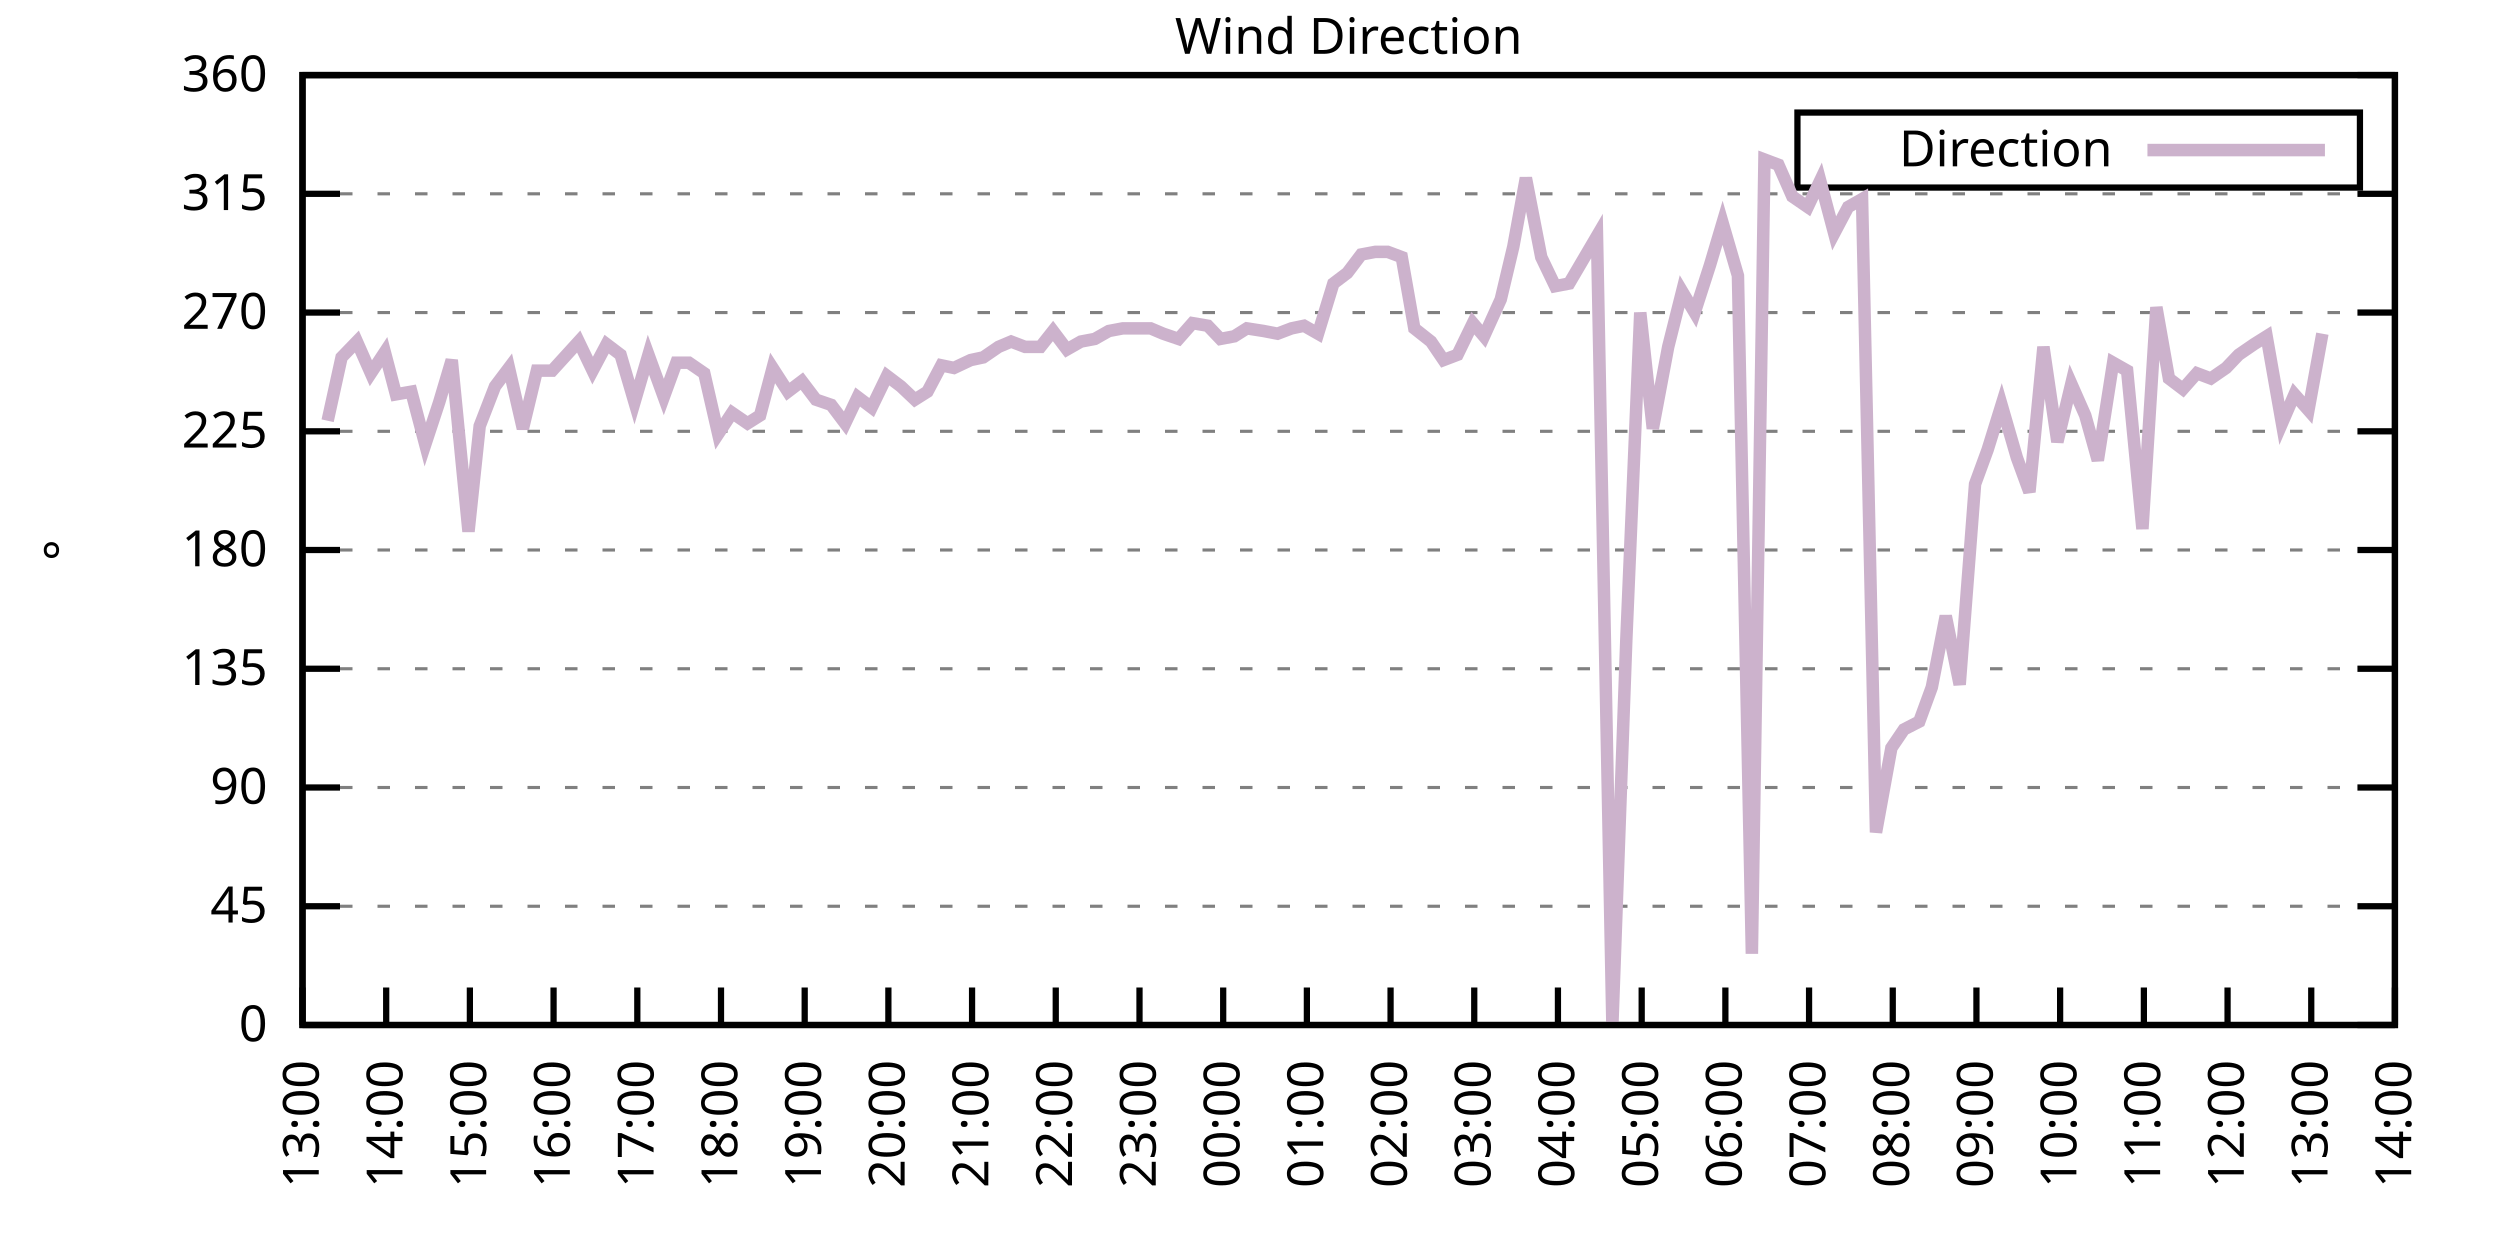
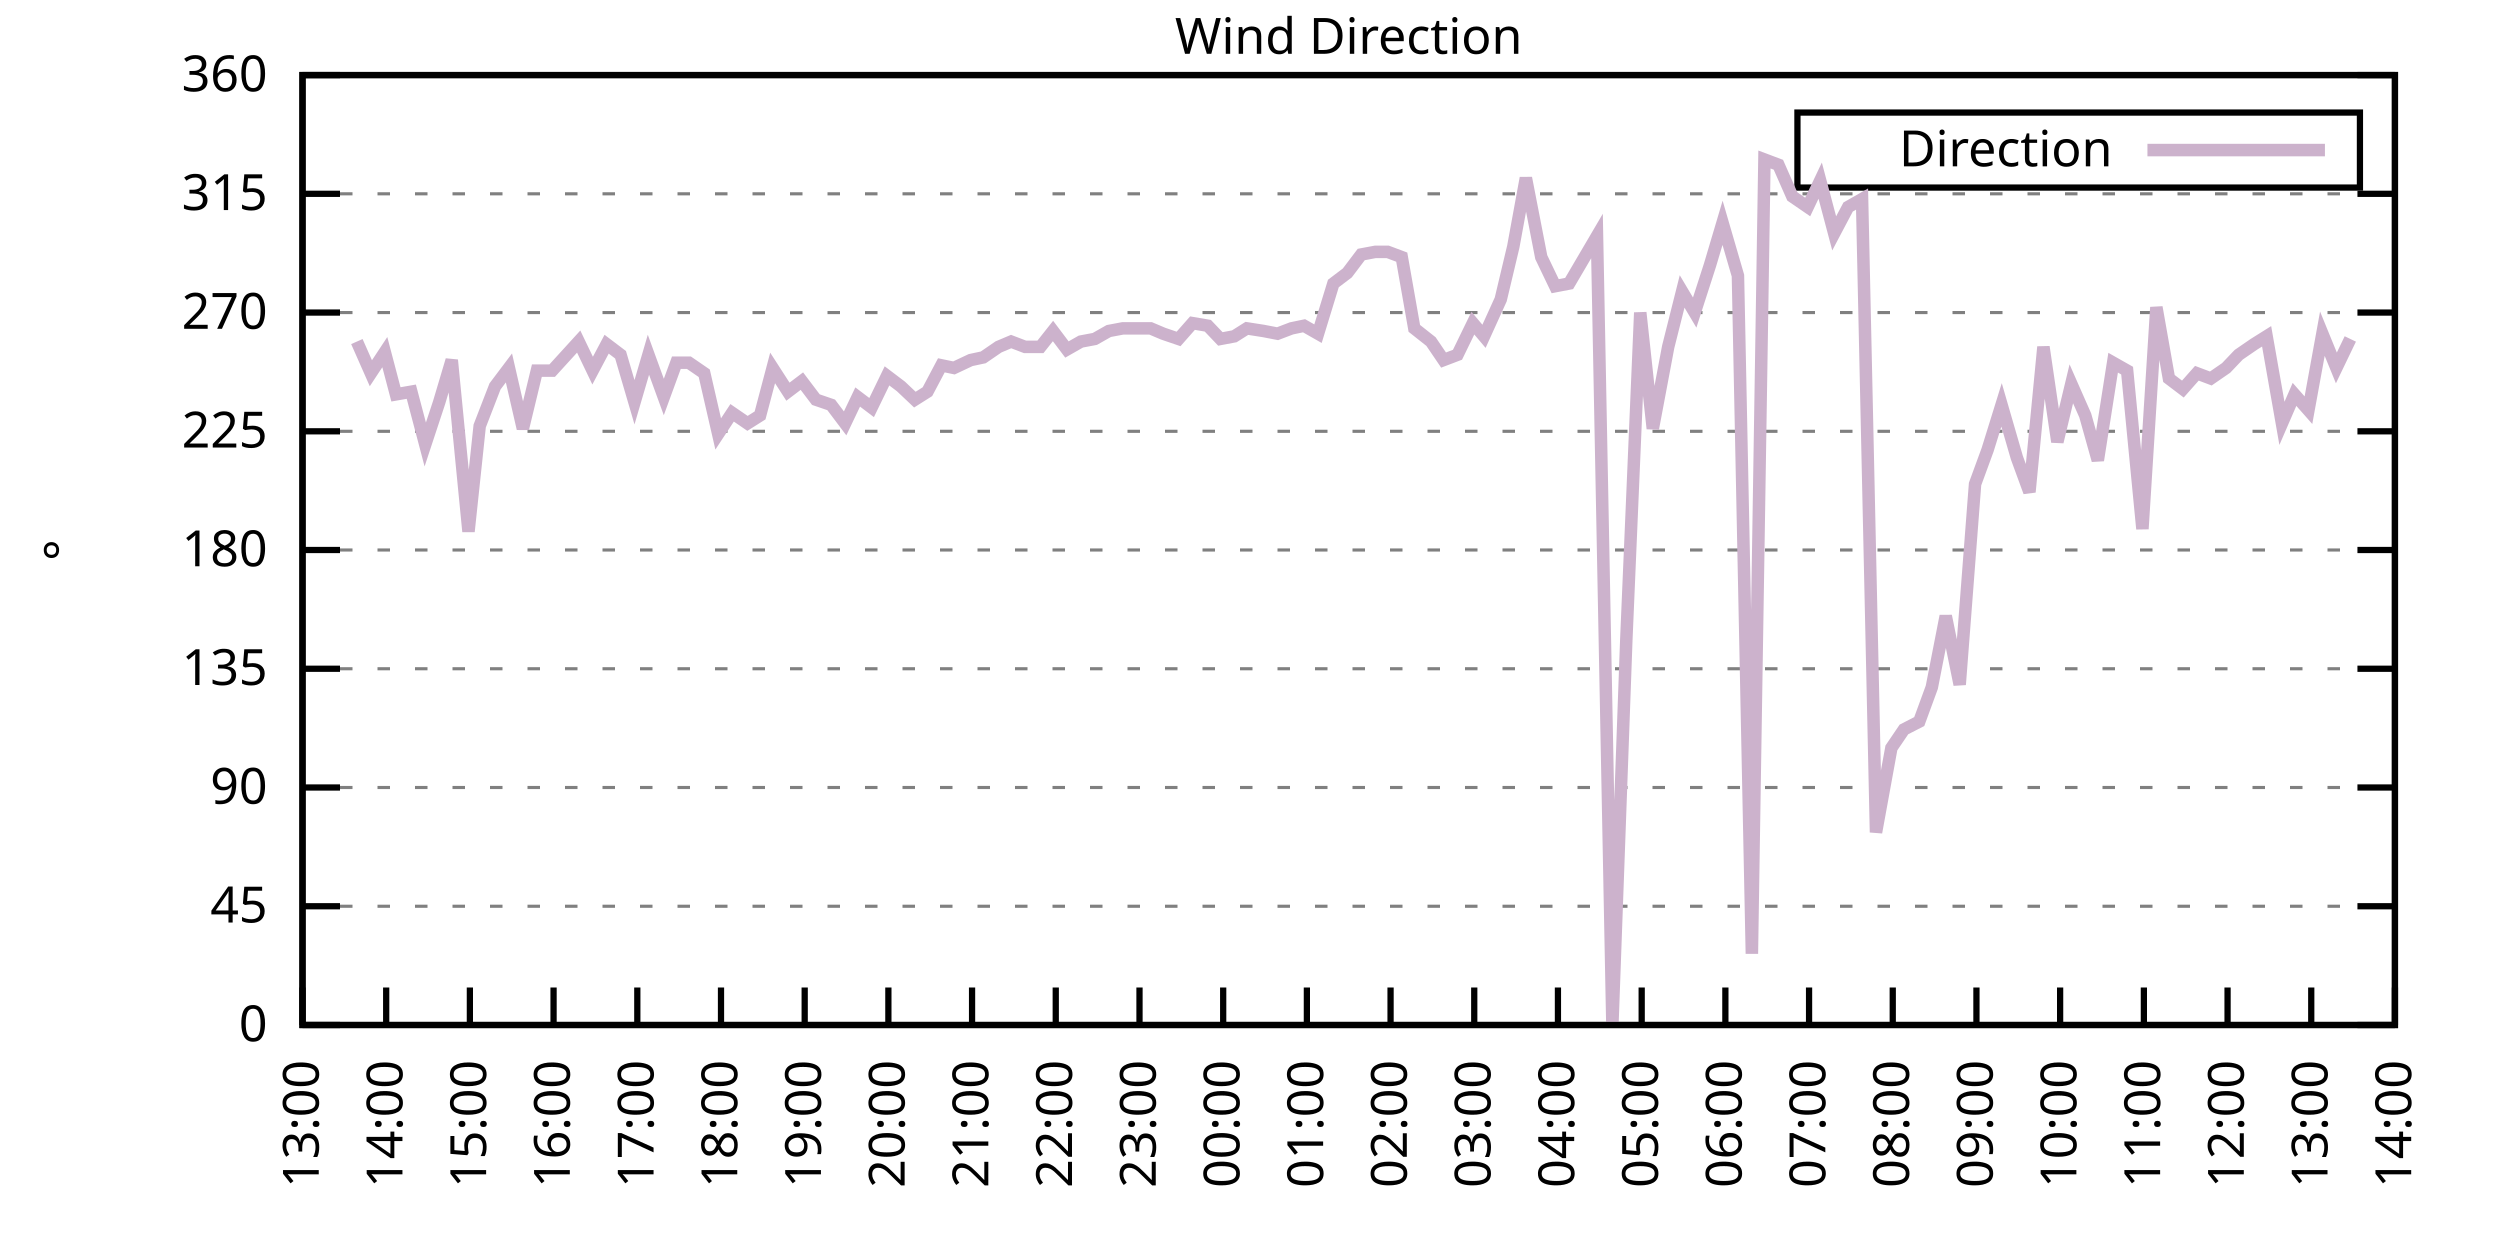
<svg xmlns="http://www.w3.org/2000/svg" xmlns:xlink="http://www.w3.org/1999/xlink" width="400" height="200" viewBox="0 0 400 200">
  <g id="gnuplot_canvas">
    <rect x="0" y="0" width="400" height="200" fill="none" />
    <defs>
      <circle id="gpDot" r="0.5" stroke-width="0.5" stroke="currentColor" />
      <path id="gpPt0" stroke-width="0.333" stroke="currentColor" d="M-1,0 h2 M0,-1 v2" />
      <path id="gpPt1" stroke-width="0.333" stroke="currentColor" d="M-1,-1 L1,1 M1,-1 L-1,1" />
      <path id="gpPt2" stroke-width="0.333" stroke="currentColor" d="M-1,0 L1,0 M0,-1 L0,1 M-1,-1 L1,1 M-1,1 L1,-1" />
      <rect id="gpPt3" stroke-width="0.333" stroke="currentColor" x="-1" y="-1" width="2" height="2" />
      <rect id="gpPt4" stroke-width="0.333" stroke="currentColor" fill="currentColor" x="-1" y="-1" width="2" height="2" />
      <circle id="gpPt5" stroke-width="0.333" stroke="currentColor" cx="0" cy="0" r="1" />
      <use xlink:href="#gpPt5" id="gpPt6" fill="currentColor" stroke="none" />
      <path id="gpPt7" stroke-width="0.333" stroke="currentColor" d="M0,-1.33 L-1.33,0.67 L1.33,0.67 z" />
      <use xlink:href="#gpPt7" id="gpPt8" fill="currentColor" stroke="none" />
      <use xlink:href="#gpPt7" id="gpPt9" stroke="currentColor" transform="rotate(180)" />
      <use xlink:href="#gpPt9" id="gpPt10" fill="currentColor" stroke="none" />
      <use xlink:href="#gpPt3" id="gpPt11" stroke="currentColor" transform="rotate(45)" />
      <use xlink:href="#gpPt11" id="gpPt12" fill="currentColor" stroke="none" />
      <path id="gpPt13" stroke-width="0.333" stroke="currentColor" d="M0,1.330 L1.265,0.411 L0.782,-1.067 L-0.782,-1.076 L-1.265,0.411 z" />
      <use xlink:href="#gpPt13" id="gpPt14" fill="currentColor" stroke="none" />
      <filter id="textbox" filterUnits="objectBoundingBox" x="0" y="0" height="1" width="1">
        <feFlood flood-color="white" flood-opacity="1" result="bgnd" />
        <feComposite in="SourceGraphic" in2="bgnd" operator="atop" />
      </filter>
      <filter id="greybox" filterUnits="objectBoundingBox" x="0" y="0" height="1" width="1">
        <feFlood flood-color="lightgrey" flood-opacity="1" result="grey" />
        <feComposite in="SourceGraphic" in2="grey" operator="atop" />
      </filter>
    </defs>
    <g fill="none" color="white" stroke="currentColor" stroke-width="1.00" stroke-linecap="butt" stroke-linejoin="miter">
</g>
    <g fill="none" color="black" stroke="currentColor" stroke-width="1.00" stroke-linecap="butt" stroke-linejoin="miter">
      <g stroke="none" shape-rendering="crispEdges">
        <polygon fill="rgb(255, 255, 255)" points="48.40,164.00 383.18,164.00 383.18,12.02 48.40,12.02 " />
      </g>
    </g>
    <g fill="none" color="black" stroke="currentColor" stroke-width="1.00" stroke-linecap="butt" stroke-linejoin="miter">
</g>
    <g fill="none" color="black" stroke="black" stroke-width="0.50" stroke-linecap="butt" stroke-linejoin="miter">
</g>
    <g fill="none" color="gray" stroke="currentColor" stroke-width="0.50" stroke-linecap="butt" stroke-linejoin="miter">
      <path stroke="gray" stroke-dasharray="2,4" class="gridline" d="M48.40,164.00 L383.19,164.00  " />
    </g>
    <g fill="none" color="gray" stroke="gray" stroke-width="1.00" stroke-linecap="butt" stroke-linejoin="miter">
</g>
    <g fill="none" color="black" stroke="currentColor" stroke-width="1.00" stroke-linecap="butt" stroke-linejoin="miter">
      <path stroke="black" d="M48.40,164.00 L54.40,164.00 M383.19,164.00 L377.19,164.00  " />
      <g transform="translate(42.80,166.60)" stroke="none" fill="black" font-family="Sans" font-size="8.00" text-anchor="end">
        <text>
          <tspan font-family="Sans"> 0</tspan>
        </text>
      </g>
    </g>
    <g fill="none" color="black" stroke="currentColor" stroke-width="1.00" stroke-linecap="butt" stroke-linejoin="miter">
</g>
    <g fill="none" color="black" stroke="black" stroke-width="0.50" stroke-linecap="butt" stroke-linejoin="miter">
</g>
    <g fill="none" color="gray" stroke="currentColor" stroke-width="0.50" stroke-linecap="butt" stroke-linejoin="miter">
      <path stroke="gray" stroke-dasharray="2,4" class="gridline" d="M48.40,145.00 L383.19,145.00  " />
    </g>
    <g fill="none" color="gray" stroke="gray" stroke-width="1.00" stroke-linecap="butt" stroke-linejoin="miter">
</g>
    <g fill="none" color="black" stroke="currentColor" stroke-width="1.00" stroke-linecap="butt" stroke-linejoin="miter">
      <path stroke="black" d="M48.40,145.00 L54.40,145.00 M383.19,145.00 L377.19,145.00  " />
      <g transform="translate(42.80,147.60)" stroke="none" fill="black" font-family="Sans" font-size="8.00" text-anchor="end">
        <text>
          <tspan font-family="Sans"> 45</tspan>
        </text>
      </g>
    </g>
    <g fill="none" color="black" stroke="currentColor" stroke-width="1.00" stroke-linecap="butt" stroke-linejoin="miter">
</g>
    <g fill="none" color="black" stroke="black" stroke-width="0.50" stroke-linecap="butt" stroke-linejoin="miter">
</g>
    <g fill="none" color="gray" stroke="currentColor" stroke-width="0.50" stroke-linecap="butt" stroke-linejoin="miter">
      <path stroke="gray" stroke-dasharray="2,4" class="gridline" d="M48.40,126.00 L383.19,126.00  " />
    </g>
    <g fill="none" color="gray" stroke="gray" stroke-width="1.00" stroke-linecap="butt" stroke-linejoin="miter">
</g>
    <g fill="none" color="black" stroke="currentColor" stroke-width="1.00" stroke-linecap="butt" stroke-linejoin="miter">
      <path stroke="black" d="M48.40,126.00 L54.40,126.00 M383.19,126.00 L377.19,126.00  " />
      <g transform="translate(42.80,128.60)" stroke="none" fill="black" font-family="Sans" font-size="8.00" text-anchor="end">
        <text>
          <tspan font-family="Sans"> 90</tspan>
        </text>
      </g>
    </g>
    <g fill="none" color="black" stroke="currentColor" stroke-width="1.00" stroke-linecap="butt" stroke-linejoin="miter">
</g>
    <g fill="none" color="black" stroke="black" stroke-width="0.50" stroke-linecap="butt" stroke-linejoin="miter">
</g>
    <g fill="none" color="gray" stroke="currentColor" stroke-width="0.50" stroke-linecap="butt" stroke-linejoin="miter">
      <path stroke="gray" stroke-dasharray="2,4" class="gridline" d="M48.40,107.00 L383.19,107.00  " />
    </g>
    <g fill="none" color="gray" stroke="gray" stroke-width="1.00" stroke-linecap="butt" stroke-linejoin="miter">
</g>
    <g fill="none" color="black" stroke="currentColor" stroke-width="1.00" stroke-linecap="butt" stroke-linejoin="miter">
      <path stroke="black" d="M48.40,107.00 L54.40,107.00 M383.19,107.00 L377.19,107.00  " />
      <g transform="translate(42.80,109.60)" stroke="none" fill="black" font-family="Sans" font-size="8.00" text-anchor="end">
        <text>
          <tspan font-family="Sans"> 135</tspan>
        </text>
      </g>
    </g>
    <g fill="none" color="black" stroke="currentColor" stroke-width="1.00" stroke-linecap="butt" stroke-linejoin="miter">
</g>
    <g fill="none" color="black" stroke="black" stroke-width="0.50" stroke-linecap="butt" stroke-linejoin="miter">
</g>
    <g fill="none" color="gray" stroke="currentColor" stroke-width="0.50" stroke-linecap="butt" stroke-linejoin="miter">
      <path stroke="gray" stroke-dasharray="2,4" class="gridline" d="M48.40,88.00 L383.19,88.00  " />
    </g>
    <g fill="none" color="gray" stroke="gray" stroke-width="1.00" stroke-linecap="butt" stroke-linejoin="miter">
</g>
    <g fill="none" color="black" stroke="currentColor" stroke-width="1.00" stroke-linecap="butt" stroke-linejoin="miter">
      <path stroke="black" d="M48.40,88.00 L54.40,88.00 M383.19,88.00 L377.19,88.00  " />
      <g transform="translate(42.80,90.60)" stroke="none" fill="black" font-family="Sans" font-size="8.00" text-anchor="end">
        <text>
          <tspan font-family="Sans"> 180</tspan>
        </text>
      </g>
    </g>
    <g fill="none" color="black" stroke="currentColor" stroke-width="1.00" stroke-linecap="butt" stroke-linejoin="miter">
</g>
    <g fill="none" color="black" stroke="black" stroke-width="0.50" stroke-linecap="butt" stroke-linejoin="miter">
</g>
    <g fill="none" color="gray" stroke="currentColor" stroke-width="0.50" stroke-linecap="butt" stroke-linejoin="miter">
      <path stroke="gray" stroke-dasharray="2,4" class="gridline" d="M48.40,69.01 L383.19,69.01  " />
    </g>
    <g fill="none" color="gray" stroke="gray" stroke-width="1.00" stroke-linecap="butt" stroke-linejoin="miter">
</g>
    <g fill="none" color="black" stroke="currentColor" stroke-width="1.00" stroke-linecap="butt" stroke-linejoin="miter">
      <path stroke="black" d="M48.40,69.01 L54.40,69.01 M383.19,69.01 L377.19,69.01  " />
      <g transform="translate(42.80,71.61)" stroke="none" fill="black" font-family="Sans" font-size="8.00" text-anchor="end">
        <text>
          <tspan font-family="Sans"> 225</tspan>
        </text>
      </g>
    </g>
    <g fill="none" color="black" stroke="currentColor" stroke-width="1.00" stroke-linecap="butt" stroke-linejoin="miter">
</g>
    <g fill="none" color="black" stroke="black" stroke-width="0.50" stroke-linecap="butt" stroke-linejoin="miter">
</g>
    <g fill="none" color="gray" stroke="currentColor" stroke-width="0.50" stroke-linecap="butt" stroke-linejoin="miter">
      <path stroke="gray" stroke-dasharray="2,4" class="gridline" d="M48.40,50.01 L383.19,50.01  " />
    </g>
    <g fill="none" color="gray" stroke="gray" stroke-width="1.00" stroke-linecap="butt" stroke-linejoin="miter">
</g>
    <g fill="none" color="black" stroke="currentColor" stroke-width="1.00" stroke-linecap="butt" stroke-linejoin="miter">
      <path stroke="black" d="M48.40,50.01 L54.40,50.01 M383.19,50.01 L377.19,50.01  " />
      <g transform="translate(42.80,52.61)" stroke="none" fill="black" font-family="Sans" font-size="8.00" text-anchor="end">
        <text>
          <tspan font-family="Sans"> 270</tspan>
        </text>
      </g>
    </g>
    <g fill="none" color="black" stroke="currentColor" stroke-width="1.00" stroke-linecap="butt" stroke-linejoin="miter">
</g>
    <g fill="none" color="black" stroke="black" stroke-width="0.50" stroke-linecap="butt" stroke-linejoin="miter">
</g>
    <g fill="none" color="gray" stroke="currentColor" stroke-width="0.50" stroke-linecap="butt" stroke-linejoin="miter">
      <path stroke="gray" stroke-dasharray="2,4" class="gridline" d="M48.40,31.01 L383.19,31.01  " />
    </g>
    <g fill="none" color="gray" stroke="gray" stroke-width="1.00" stroke-linecap="butt" stroke-linejoin="miter">
</g>
    <g fill="none" color="black" stroke="currentColor" stroke-width="1.00" stroke-linecap="butt" stroke-linejoin="miter">
      <path stroke="black" d="M48.40,31.01 L54.40,31.01 M383.19,31.01 L377.19,31.01  " />
      <g transform="translate(42.80,33.61)" stroke="none" fill="black" font-family="Sans" font-size="8.00" text-anchor="end">
        <text>
          <tspan font-family="Sans"> 315</tspan>
        </text>
      </g>
    </g>
    <g fill="none" color="black" stroke="currentColor" stroke-width="1.00" stroke-linecap="butt" stroke-linejoin="miter">
</g>
    <g fill="none" color="black" stroke="black" stroke-width="0.50" stroke-linecap="butt" stroke-linejoin="miter">
</g>
    <g fill="none" color="gray" stroke="currentColor" stroke-width="0.50" stroke-linecap="butt" stroke-linejoin="miter">
      <path stroke="gray" stroke-dasharray="2,4" class="gridline" d="M48.40,12.01 L383.19,12.01  " />
    </g>
    <g fill="none" color="gray" stroke="gray" stroke-width="1.00" stroke-linecap="butt" stroke-linejoin="miter">
</g>
    <g fill="none" color="black" stroke="currentColor" stroke-width="1.00" stroke-linecap="butt" stroke-linejoin="miter">
      <path stroke="black" d="M48.40,12.01 L54.40,12.01 M383.19,12.01 L377.19,12.01  " />
      <g transform="translate(42.80,14.61)" stroke="none" fill="black" font-family="Sans" font-size="8.00" text-anchor="end">
        <text>
          <tspan font-family="Sans"> 360</tspan>
        </text>
      </g>
    </g>
    <g fill="none" color="black" stroke="currentColor" stroke-width="1.00" stroke-linecap="butt" stroke-linejoin="miter">
      <path stroke="black" d="M48.40,164.00 L48.40,158.00  " />
      <g transform="translate(51.00,169.60) rotate(270.00)" stroke="none" fill="black" font-family="Sans" font-size="8.00" text-anchor="end">
        <text>
          <tspan font-family="Sans">13:00</tspan>
        </text>
      </g>
    </g>
    <g fill="none" color="black" stroke="currentColor" stroke-width="1.00" stroke-linecap="butt" stroke-linejoin="miter">
      <path stroke="black" d="M61.79,164.00 L61.79,158.00  " />
      <g transform="translate(64.39,169.60) rotate(270.00)" stroke="none" fill="black" font-family="Sans" font-size="8.00" text-anchor="end">
        <text>
          <tspan font-family="Sans">14:00</tspan>
        </text>
      </g>
    </g>
    <g fill="none" color="black" stroke="currentColor" stroke-width="1.00" stroke-linecap="butt" stroke-linejoin="miter">
      <path stroke="black" d="M75.18,164.00 L75.18,158.00  " />
      <g transform="translate(77.78,169.60) rotate(270.00)" stroke="none" fill="black" font-family="Sans" font-size="8.00" text-anchor="end">
        <text>
          <tspan font-family="Sans">15:00</tspan>
        </text>
      </g>
    </g>
    <g fill="none" color="black" stroke="currentColor" stroke-width="1.00" stroke-linecap="butt" stroke-linejoin="miter">
      <path stroke="black" d="M88.57,164.00 L88.57,158.00  " />
      <g transform="translate(91.17,169.60) rotate(270.00)" stroke="none" fill="black" font-family="Sans" font-size="8.00" text-anchor="end">
        <text>
          <tspan font-family="Sans">16:00</tspan>
        </text>
      </g>
    </g>
    <g fill="none" color="black" stroke="currentColor" stroke-width="1.00" stroke-linecap="butt" stroke-linejoin="miter">
      <path stroke="black" d="M101.97,164.00 L101.97,158.00  " />
      <g transform="translate(104.57,169.60) rotate(270.00)" stroke="none" fill="black" font-family="Sans" font-size="8.00" text-anchor="end">
        <text>
          <tspan font-family="Sans">17:00</tspan>
        </text>
      </g>
    </g>
    <g fill="none" color="black" stroke="currentColor" stroke-width="1.00" stroke-linecap="butt" stroke-linejoin="miter">
      <path stroke="black" d="M115.36,164.00 L115.36,158.00  " />
      <g transform="translate(117.96,169.60) rotate(270.00)" stroke="none" fill="black" font-family="Sans" font-size="8.00" text-anchor="end">
        <text>
          <tspan font-family="Sans">18:00</tspan>
        </text>
      </g>
    </g>
    <g fill="none" color="black" stroke="currentColor" stroke-width="1.00" stroke-linecap="butt" stroke-linejoin="miter">
      <path stroke="black" d="M128.75,164.00 L128.75,158.00  " />
      <g transform="translate(131.35,169.60) rotate(270.00)" stroke="none" fill="black" font-family="Sans" font-size="8.00" text-anchor="end">
        <text>
          <tspan font-family="Sans">19:00</tspan>
        </text>
      </g>
    </g>
    <g fill="none" color="black" stroke="currentColor" stroke-width="1.00" stroke-linecap="butt" stroke-linejoin="miter">
      <path stroke="black" d="M142.14,164.00 L142.14,158.00  " />
      <g transform="translate(144.74,169.60) rotate(270.00)" stroke="none" fill="black" font-family="Sans" font-size="8.00" text-anchor="end">
        <text>
          <tspan font-family="Sans">20:00</tspan>
        </text>
      </g>
    </g>
    <g fill="none" color="black" stroke="currentColor" stroke-width="1.00" stroke-linecap="butt" stroke-linejoin="miter">
      <path stroke="black" d="M155.53,164.00 L155.53,158.00  " />
      <g transform="translate(158.13,169.60) rotate(270.00)" stroke="none" fill="black" font-family="Sans" font-size="8.00" text-anchor="end">
        <text>
          <tspan font-family="Sans">21:00</tspan>
        </text>
      </g>
    </g>
    <g fill="none" color="black" stroke="currentColor" stroke-width="1.00" stroke-linecap="butt" stroke-linejoin="miter">
      <path stroke="black" d="M168.92,164.00 L168.92,158.00  " />
      <g transform="translate(171.52,169.60) rotate(270.00)" stroke="none" fill="black" font-family="Sans" font-size="8.00" text-anchor="end">
        <text>
          <tspan font-family="Sans">22:00</tspan>
        </text>
      </g>
    </g>
    <g fill="none" color="black" stroke="currentColor" stroke-width="1.00" stroke-linecap="butt" stroke-linejoin="miter">
      <path stroke="black" d="M182.32,164.00 L182.32,158.00  " />
      <g transform="translate(184.92,169.60) rotate(270.00)" stroke="none" fill="black" font-family="Sans" font-size="8.00" text-anchor="end">
        <text>
          <tspan font-family="Sans">23:00</tspan>
        </text>
      </g>
    </g>
    <g fill="none" color="black" stroke="currentColor" stroke-width="1.00" stroke-linecap="butt" stroke-linejoin="miter">
      <path stroke="black" d="M195.71,164.00 L195.71,158.00  " />
      <g transform="translate(198.31,169.60) rotate(270.00)" stroke="none" fill="black" font-family="Sans" font-size="8.00" text-anchor="end">
        <text>
          <tspan font-family="Sans">00:00</tspan>
        </text>
      </g>
    </g>
    <g fill="none" color="black" stroke="currentColor" stroke-width="1.00" stroke-linecap="butt" stroke-linejoin="miter">
      <path stroke="black" d="M209.10,164.00 L209.10,158.00  " />
      <g transform="translate(211.70,169.60) rotate(270.00)" stroke="none" fill="black" font-family="Sans" font-size="8.00" text-anchor="end">
        <text>
          <tspan font-family="Sans">01:00</tspan>
        </text>
      </g>
    </g>
    <g fill="none" color="black" stroke="currentColor" stroke-width="1.00" stroke-linecap="butt" stroke-linejoin="miter">
      <path stroke="black" d="M222.49,164.00 L222.49,158.00  " />
      <g transform="translate(225.09,169.60) rotate(270.00)" stroke="none" fill="black" font-family="Sans" font-size="8.00" text-anchor="end">
        <text>
          <tspan font-family="Sans">02:00</tspan>
        </text>
      </g>
    </g>
    <g fill="none" color="black" stroke="currentColor" stroke-width="1.00" stroke-linecap="butt" stroke-linejoin="miter">
      <path stroke="black" d="M235.88,164.00 L235.88,158.00  " />
      <g transform="translate(238.48,169.60) rotate(270.00)" stroke="none" fill="black" font-family="Sans" font-size="8.00" text-anchor="end">
        <text>
          <tspan font-family="Sans">03:00</tspan>
        </text>
      </g>
    </g>
    <g fill="none" color="black" stroke="currentColor" stroke-width="1.00" stroke-linecap="butt" stroke-linejoin="miter">
      <path stroke="black" d="M249.27,164.00 L249.27,158.00  " />
      <g transform="translate(251.87,169.60) rotate(270.00)" stroke="none" fill="black" font-family="Sans" font-size="8.00" text-anchor="end">
        <text>
          <tspan font-family="Sans">04:00</tspan>
        </text>
      </g>
    </g>
    <g fill="none" color="black" stroke="currentColor" stroke-width="1.00" stroke-linecap="butt" stroke-linejoin="miter">
      <path stroke="black" d="M262.67,164.00 L262.67,158.00  " />
      <g transform="translate(265.27,169.60) rotate(270.00)" stroke="none" fill="black" font-family="Sans" font-size="8.00" text-anchor="end">
        <text>
          <tspan font-family="Sans">05:00</tspan>
        </text>
      </g>
    </g>
    <g fill="none" color="black" stroke="currentColor" stroke-width="1.00" stroke-linecap="butt" stroke-linejoin="miter">
      <path stroke="black" d="M276.06,164.00 L276.06,158.00  " />
      <g transform="translate(278.66,169.60) rotate(270.00)" stroke="none" fill="black" font-family="Sans" font-size="8.00" text-anchor="end">
        <text>
          <tspan font-family="Sans">06:00</tspan>
        </text>
      </g>
    </g>
    <g fill="none" color="black" stroke="currentColor" stroke-width="1.00" stroke-linecap="butt" stroke-linejoin="miter">
      <path stroke="black" d="M289.45,164.00 L289.45,158.00  " />
      <g transform="translate(292.05,169.60) rotate(270.00)" stroke="none" fill="black" font-family="Sans" font-size="8.00" text-anchor="end">
        <text>
          <tspan font-family="Sans">07:00</tspan>
        </text>
      </g>
    </g>
    <g fill="none" color="black" stroke="currentColor" stroke-width="1.00" stroke-linecap="butt" stroke-linejoin="miter">
      <path stroke="black" d="M302.84,164.00 L302.84,158.00  " />
      <g transform="translate(305.44,169.60) rotate(270.00)" stroke="none" fill="black" font-family="Sans" font-size="8.00" text-anchor="end">
        <text>
          <tspan font-family="Sans">08:00</tspan>
        </text>
      </g>
    </g>
    <g fill="none" color="black" stroke="currentColor" stroke-width="1.00" stroke-linecap="butt" stroke-linejoin="miter">
      <path stroke="black" d="M316.23,164.00 L316.23,158.00  " />
      <g transform="translate(318.83,169.60) rotate(270.00)" stroke="none" fill="black" font-family="Sans" font-size="8.00" text-anchor="end">
        <text>
          <tspan font-family="Sans">09:00</tspan>
        </text>
      </g>
    </g>
    <g fill="none" color="black" stroke="currentColor" stroke-width="1.00" stroke-linecap="butt" stroke-linejoin="miter">
      <path stroke="black" d="M329.62,164.00 L329.62,158.00  " />
      <g transform="translate(332.22,169.60) rotate(270.00)" stroke="none" fill="black" font-family="Sans" font-size="8.00" text-anchor="end">
        <text>
          <tspan font-family="Sans">10:00</tspan>
        </text>
      </g>
    </g>
    <g fill="none" color="black" stroke="currentColor" stroke-width="1.00" stroke-linecap="butt" stroke-linejoin="miter">
      <path stroke="black" d="M343.02,164.00 L343.02,158.00  " />
      <g transform="translate(345.62,169.60) rotate(270.00)" stroke="none" fill="black" font-family="Sans" font-size="8.00" text-anchor="end">
        <text>
          <tspan font-family="Sans">11:00</tspan>
        </text>
      </g>
    </g>
    <g fill="none" color="black" stroke="currentColor" stroke-width="1.00" stroke-linecap="butt" stroke-linejoin="miter">
      <path stroke="black" d="M356.41,164.00 L356.41,158.00  " />
      <g transform="translate(359.01,169.60) rotate(270.00)" stroke="none" fill="black" font-family="Sans" font-size="8.00" text-anchor="end">
        <text>
          <tspan font-family="Sans">12:00</tspan>
        </text>
      </g>
    </g>
    <g fill="none" color="black" stroke="currentColor" stroke-width="1.00" stroke-linecap="butt" stroke-linejoin="miter">
      <path stroke="black" d="M369.80,164.00 L369.80,158.00  " />
      <g transform="translate(372.40,169.60) rotate(270.00)" stroke="none" fill="black" font-family="Sans" font-size="8.00" text-anchor="end">
        <text>
          <tspan font-family="Sans">13:00</tspan>
        </text>
      </g>
    </g>
    <g fill="none" color="black" stroke="currentColor" stroke-width="1.00" stroke-linecap="butt" stroke-linejoin="miter">
      <path stroke="black" d="M383.19,164.00 L383.19,158.00  " />
      <g transform="translate(385.79,169.60) rotate(270.00)" stroke="none" fill="black" font-family="Sans" font-size="8.00" text-anchor="end">
        <text>
          <tspan font-family="Sans">14:00</tspan>
        </text>
      </g>
    </g>
    <g fill="none" color="black" stroke="currentColor" stroke-width="1.00" stroke-linecap="butt" stroke-linejoin="miter">
</g>
    <g fill="none" color="black" stroke="currentColor" stroke-width="1.00" stroke-linecap="butt" stroke-linejoin="miter">
      <path stroke="black" d="M48.40,12.01 L48.40,164.00 L383.19,164.00 L383.19,12.01 L48.40,12.01 Z  " />
    </g>
    <g fill="none" color="black" stroke="currentColor" stroke-width="1.00" stroke-linecap="butt" stroke-linejoin="miter">
</g>
    <g fill="none" color="black" stroke="currentColor" stroke-width="1.00" stroke-linecap="butt" stroke-linejoin="miter">
      <path stroke="black" d="M287.59,30.01 L287.59,18.01 L377.59,18.01 L377.59,30.01 L287.59,30.01 Z  " />
    </g>
    <g id="Wind_direction_plot_1">
      <g fill="none" color="white" stroke="black" stroke-width="2.00" stroke-linecap="butt" stroke-linejoin="miter">
</g>
      <g fill="none" color="black" stroke="currentColor" stroke-width="2.00" stroke-linecap="butt" stroke-linejoin="miter">
        <g transform="translate(337.99,26.61)" stroke="none" fill="black" font-family="Sans" font-size="8.00" text-anchor="end">
          <text>
            <tspan font-family="Sans">Direction</tspan>
          </text>
        </g>
      </g>
      <g fill="none" color="black" stroke="currentColor" stroke-width="2.00" stroke-linecap="butt" stroke-linejoin="miter">
-         <path stroke="rgb(204, 178, 204)" d="M343.59,24.01 L371.99,24.01 M52.42,67.32 L54.65,57.18 L57.10,54.65 L59.34,59.72 L61.57,56.34 L63.35,63.10   L65.81,62.67 L68.04,71.12 L70.27,64.36 L72.28,57.61 L74.96,85.05 L76.75,68.16 L79.20,61.83 L81.43,58.87   L83.66,68.58 L85.90,59.30 L88.35,59.30 L92.59,54.65 L94.82,59.30 L97.06,55.07 L99.29,56.76 L101.52,64.36   L103.75,56.76 L106.21,63.52 L108.22,58.03 L110.22,58.03 L112.68,59.72 L114.91,69.43 L117.14,66.05 L119.60,67.74   L121.61,66.47 L123.62,58.87 L126.07,62.67 L128.30,60.98 L130.54,63.94 L132.99,64.78 L135.22,67.74 L137.23,63.52   L139.46,65.21 L141.92,60.14 L144.15,61.83 L146.38,63.94 L148.39,62.67 L150.62,58.45 L152.63,58.87 L155.31,57.61   L157.32,57.18 L159.77,55.50 L161.78,54.65 L164.01,55.50 L166.47,55.50 L168.48,52.96 L170.71,55.92 L172.94,54.65   L175.17,54.23 L177.41,52.96 L179.64,52.54 L181.87,52.54 L184.10,52.54 L186.11,53.39 L188.57,54.23 L190.80,51.70   L193.25,52.12 L195.26,54.23 L197.49,53.81 L199.50,52.54 L202.18,52.96 L204.41,53.39 L206.64,52.54 L208.65,52.12   L210.88,53.39 L213.34,45.36 L215.57,43.67 L217.80,40.72 L220.04,40.30 L222.04,40.30 L224.28,41.14 L226.29,52.54   L228.96,54.65 L230.97,57.61 L233.20,56.76 L235.66,51.70 L237.44,53.81 L240.12,47.90 L242.13,39.45 L244.14,28.48   L246.60,41.14 L248.83,45.79 L251.06,45.36 L253.29,41.56 L255.52,37.76 L257.98,164.00 L260.21,102.36 L262.44,50.01   L264.45,68.58 L266.91,55.50 L269.14,46.63 L271.15,50.01 L273.60,42.41 L275.61,35.65 L278.07,44.10 L280.30,152.60   L282.31,25.52 L284.54,26.36 L286.77,31.43 L289.23,33.12 L291.23,28.90 L293.47,37.34 L295.70,33.12 L297.93,31.85   L300.16,133.18 L302.62,119.67 L304.63,116.71 L307.08,115.45 L309.09,109.96 L311.32,98.56 L313.55,109.54 L316.01,77.45   L318.02,71.96 L320.25,64.78 L322.70,73.23 L324.71,78.72 L326.95,55.50 L329.18,70.70 L331.41,61.41 L333.64,66.47   L335.65,73.65 L338.10,58.03 L340.34,59.30 L342.79,84.63 L345.02,49.16 L347.03,60.56 L349.26,62.25 L351.50,59.72   L353.73,60.56 L356.18,58.87 L358.19,56.76 L360.65,55.07 L362.66,53.81 L365.11,67.74 L367.12,63.10 L369.35,65.63   L371.58,53.39  " />
+         <path stroke="rgb(204, 178, 204)" d="M343.59,24.01 L371.99,24.01 M57.10,54.65 L59.34,59.72 L61.57,56.34 L63.35,63.10 L65.81,62.67 L68.04,71.12   L70.27,64.36 L72.28,57.61 L74.96,85.05 L76.75,68.16 L79.20,61.83 L81.43,58.87 L83.66,68.58 L85.90,59.30   L88.35,59.30 L92.59,54.65 L94.82,59.30 L97.06,55.07 L99.29,56.76 L101.52,64.36 L103.75,56.76 L106.21,63.52   L108.22,58.03 L110.22,58.03 L112.68,59.72 L114.91,69.43 L117.14,66.05 L119.60,67.74 L121.61,66.47 L123.62,58.87   L126.07,62.67 L128.30,60.98 L130.54,63.94 L132.99,64.78 L135.22,67.74 L137.23,63.52 L139.46,65.21 L141.92,60.14   L144.15,61.83 L146.38,63.94 L148.39,62.67 L150.62,58.45 L152.63,58.87 L155.31,57.61 L157.32,57.18 L159.77,55.50   L161.78,54.65 L164.01,55.50 L166.47,55.50 L168.48,52.96 L170.71,55.92 L172.94,54.65 L175.17,54.23 L177.41,52.96   L179.64,52.54 L181.87,52.54 L184.10,52.54 L186.11,53.39 L188.57,54.23 L190.80,51.70 L193.25,52.12 L195.26,54.23   L197.49,53.81 L199.50,52.54 L202.18,52.96 L204.41,53.39 L206.64,52.54 L208.65,52.12 L210.88,53.39 L213.34,45.36   L215.57,43.67 L217.80,40.72 L220.04,40.30 L222.04,40.30 L224.28,41.14 L226.29,52.54 L228.96,54.65 L230.97,57.61   L233.20,56.76 L235.66,51.70 L237.44,53.81 L240.12,47.90 L242.13,39.45 L244.14,28.48 L246.60,41.14 L248.83,45.79   L251.06,45.36 L253.29,41.56 L255.52,37.76 L257.98,164.00 L260.21,102.36 L262.44,50.01 L264.45,68.58 L266.91,55.50   L269.14,46.63 L271.15,50.01 L273.60,42.41 L275.61,35.65 L278.07,44.10 L280.30,152.60 L282.31,25.52 L284.54,26.36   L286.77,31.43 L289.23,33.12 L291.23,28.90 L293.47,37.34 L295.70,33.12 L297.93,31.85 L300.16,133.18 L302.62,119.67   L304.63,116.71 L307.08,115.45 L309.09,109.96 L311.32,98.56 L313.55,109.54 L316.01,77.45 L318.02,71.96 L320.25,64.78   L322.70,73.23 L324.71,78.72 L326.95,55.50 L329.18,70.70 L331.41,61.41 L333.64,66.47 L335.65,73.65 L338.10,58.03   L340.34,59.30 L342.79,84.63 L345.02,49.16 L347.03,60.56 L349.26,62.25 L351.50,59.72 L353.73,60.56 L356.18,58.87   L358.19,56.76 L360.65,55.07 L362.66,53.81 L365.11,67.74 L367.12,63.10 L369.35,65.63 L371.58,53.39 L373.82,58.87   L376.05,54.23  " />
      </g>
    </g>
    <g fill="none" color="black" stroke="currentColor" stroke-width="2.00" stroke-linecap="butt" stroke-linejoin="miter">
</g>
    <g fill="none" color="black" stroke="black" stroke-width="1.00" stroke-linecap="butt" stroke-linejoin="miter">
</g>
    <g fill="none" color="black" stroke="currentColor" stroke-width="1.00" stroke-linecap="butt" stroke-linejoin="miter">
      <path stroke="black" d="M48.40,12.01 L48.40,164.00 L383.19,164.00 L383.19,12.01 L48.40,12.01 Z  " />
      <g transform="translate(12.80,88.01) rotate(270.00)" stroke="none" fill="black" font-family="Sans" font-size="8.00" text-anchor="middle">
        <text>
          <tspan font-family="Sans">°</tspan>
        </text>
      </g>
    </g>
    <g fill="none" color="black" stroke="currentColor" stroke-width="1.00" stroke-linecap="butt" stroke-linejoin="miter">
</g>
    <g fill="none" color="black" stroke="currentColor" stroke-width="1.00" stroke-linecap="butt" stroke-linejoin="miter">
      <g transform="translate(215.79,8.61)" stroke="none" fill="black" font-family="Sans" font-size="8.00" text-anchor="middle">
        <text>
          <tspan font-family="Sans">Wind Direction</tspan>
        </text>
      </g>
    </g>
    <g fill="none" color="black" stroke="currentColor" stroke-width="1.00" stroke-linecap="butt" stroke-linejoin="miter">
</g>
  </g>
</svg>
